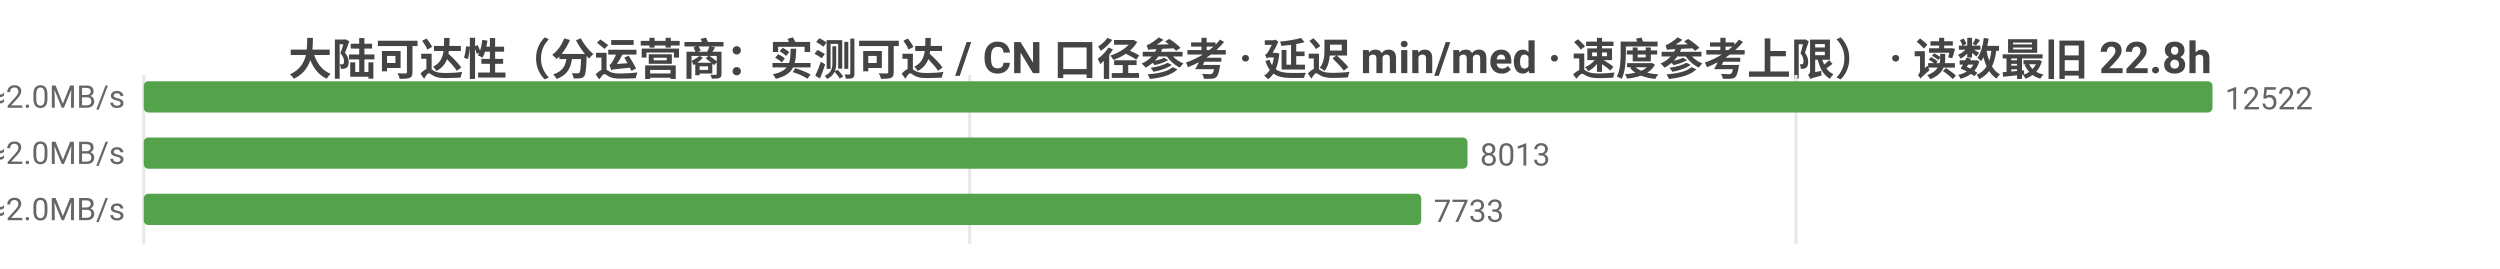
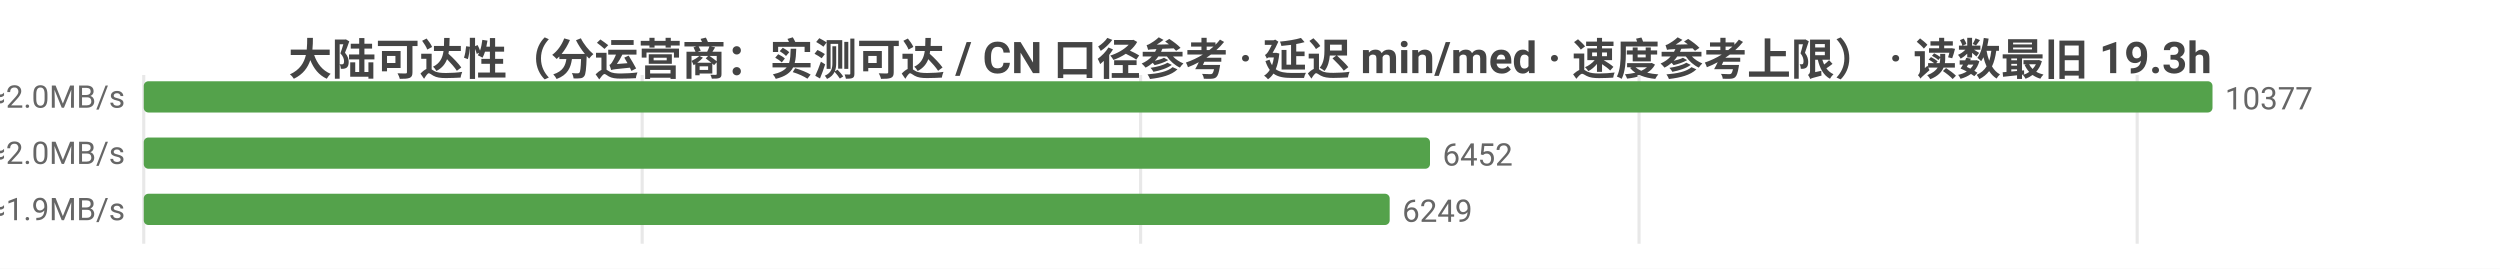
<svg xmlns="http://www.w3.org/2000/svg" width="800" height="86" viewBox="0 0 800 86">
  <rect width="800" height="86" fill="#ffffff" />
  <style>text{font-family:system-ui,-apple-system,'Segoe UI',Roboto,'PingFang SC','Microsoft YaHei','Noto Sans CJK SC',sans-serif}.g{stroke:#e8e8e8;stroke-width:1}.a{stroke:#999;stroke-width:1}.t{font-size:10px;fill:#666}.m{font-size:10px;text-anchor:middle;fill:#666}.e{font-size:10px;text-anchor:end;fill:#666}.l{font-size:11px;fill:#333}.tt{font-size:14px;font-weight:600;text-anchor:middle;fill:#444}.em{font-size:13px;text-anchor:middle;fill:#999}</style>
-   <text class="tt" x="400.0" y="24">大陆可达性（分运营商：实测可达 / CN 口径参考 · 延迟 min/med · 速度参考上限） · 读数最旧 22.8h</text>
+   <text class="tt" x="400.0" y="24">大陆可达性（分运营商：实测可达 / CN 口径参考 · 延迟 min/med · 速度参考上限） · 读数最旧 19.3h</text>
  <line class="g" x1="46" y1="24" x2="46" y2="78" />
-   <line class="g" x1="310.3" y1="24" x2="310.3" y2="78" />
-   <line class="g" x1="574.7" y1="24" x2="574.7" y2="78" />
-   <text class="e" x="40" y="35">中国电信  实测可达 12522/12522 · CN口径 15507  min26/med235ms  ≈2.0MB/s</text>
+   <line class="g" x1="205.5" y1="24" x2="205.5" y2="78" />
+   <line class="g" x1="365.0" y1="24" x2="365.0" y2="78" />
+   <line class="g" x1="524.5" y1="24" x2="524.5" y2="78" />
+   <line class="g" x1="683.9" y1="24" x2="683.9" y2="78" />
+   <text class="e" x="40" y="35">中国电信  实测可达 10377/10377 · CN口径 15507  min26/med240ms  ≈2.0MB/s</text>
  <rect x="46" y="26" width="662" height="10" fill="#54a24b" rx="1.5" />
-   <text class="t" x="712" y="35">12522</text>
-   <text class="e" x="40" y="53">中国联通  实测可达 8013/8013 · CN口径 15507  min13/med235ms  ≈2.0MB/s</text>
-   <rect x="46" y="44" width="423.6" height="10" fill="#54a24b" rx="1.5" />
-   <text class="t" x="473.6" y="53">8013</text>
-   <text class="e" x="40" y="71">中国移动  实测可达 7733/7733 · CN口径 15507  min38/med243ms  ≈2.0MB/s</text>
-   <rect x="46" y="62" width="408.8" height="10" fill="#54a24b" rx="1.5" />
-   <text class="t" x="458.8" y="71">7733</text>
+   <text class="t" x="712" y="35">10377</text>
+   <text class="e" x="40" y="53">中国联通  实测可达 6452/6452 · CN口径 15507  min13/med242ms  ≈2.0MB/s</text>
+   <rect x="46" y="44" width="411.6" height="10" fill="#54a24b" rx="1.5" />
+   <text class="t" x="461.6" y="53">6452</text>
+   <text class="e" x="40" y="71">中国移动  实测可达 6249/6249 · CN口径 15507  min38/med251ms  ≈1.9MB/s</text>
+   <rect x="46" y="62" width="398.7" height="10" fill="#54a24b" rx="1.5" />
+   <text class="t" x="448.7" y="71">6249</text>
</svg>
